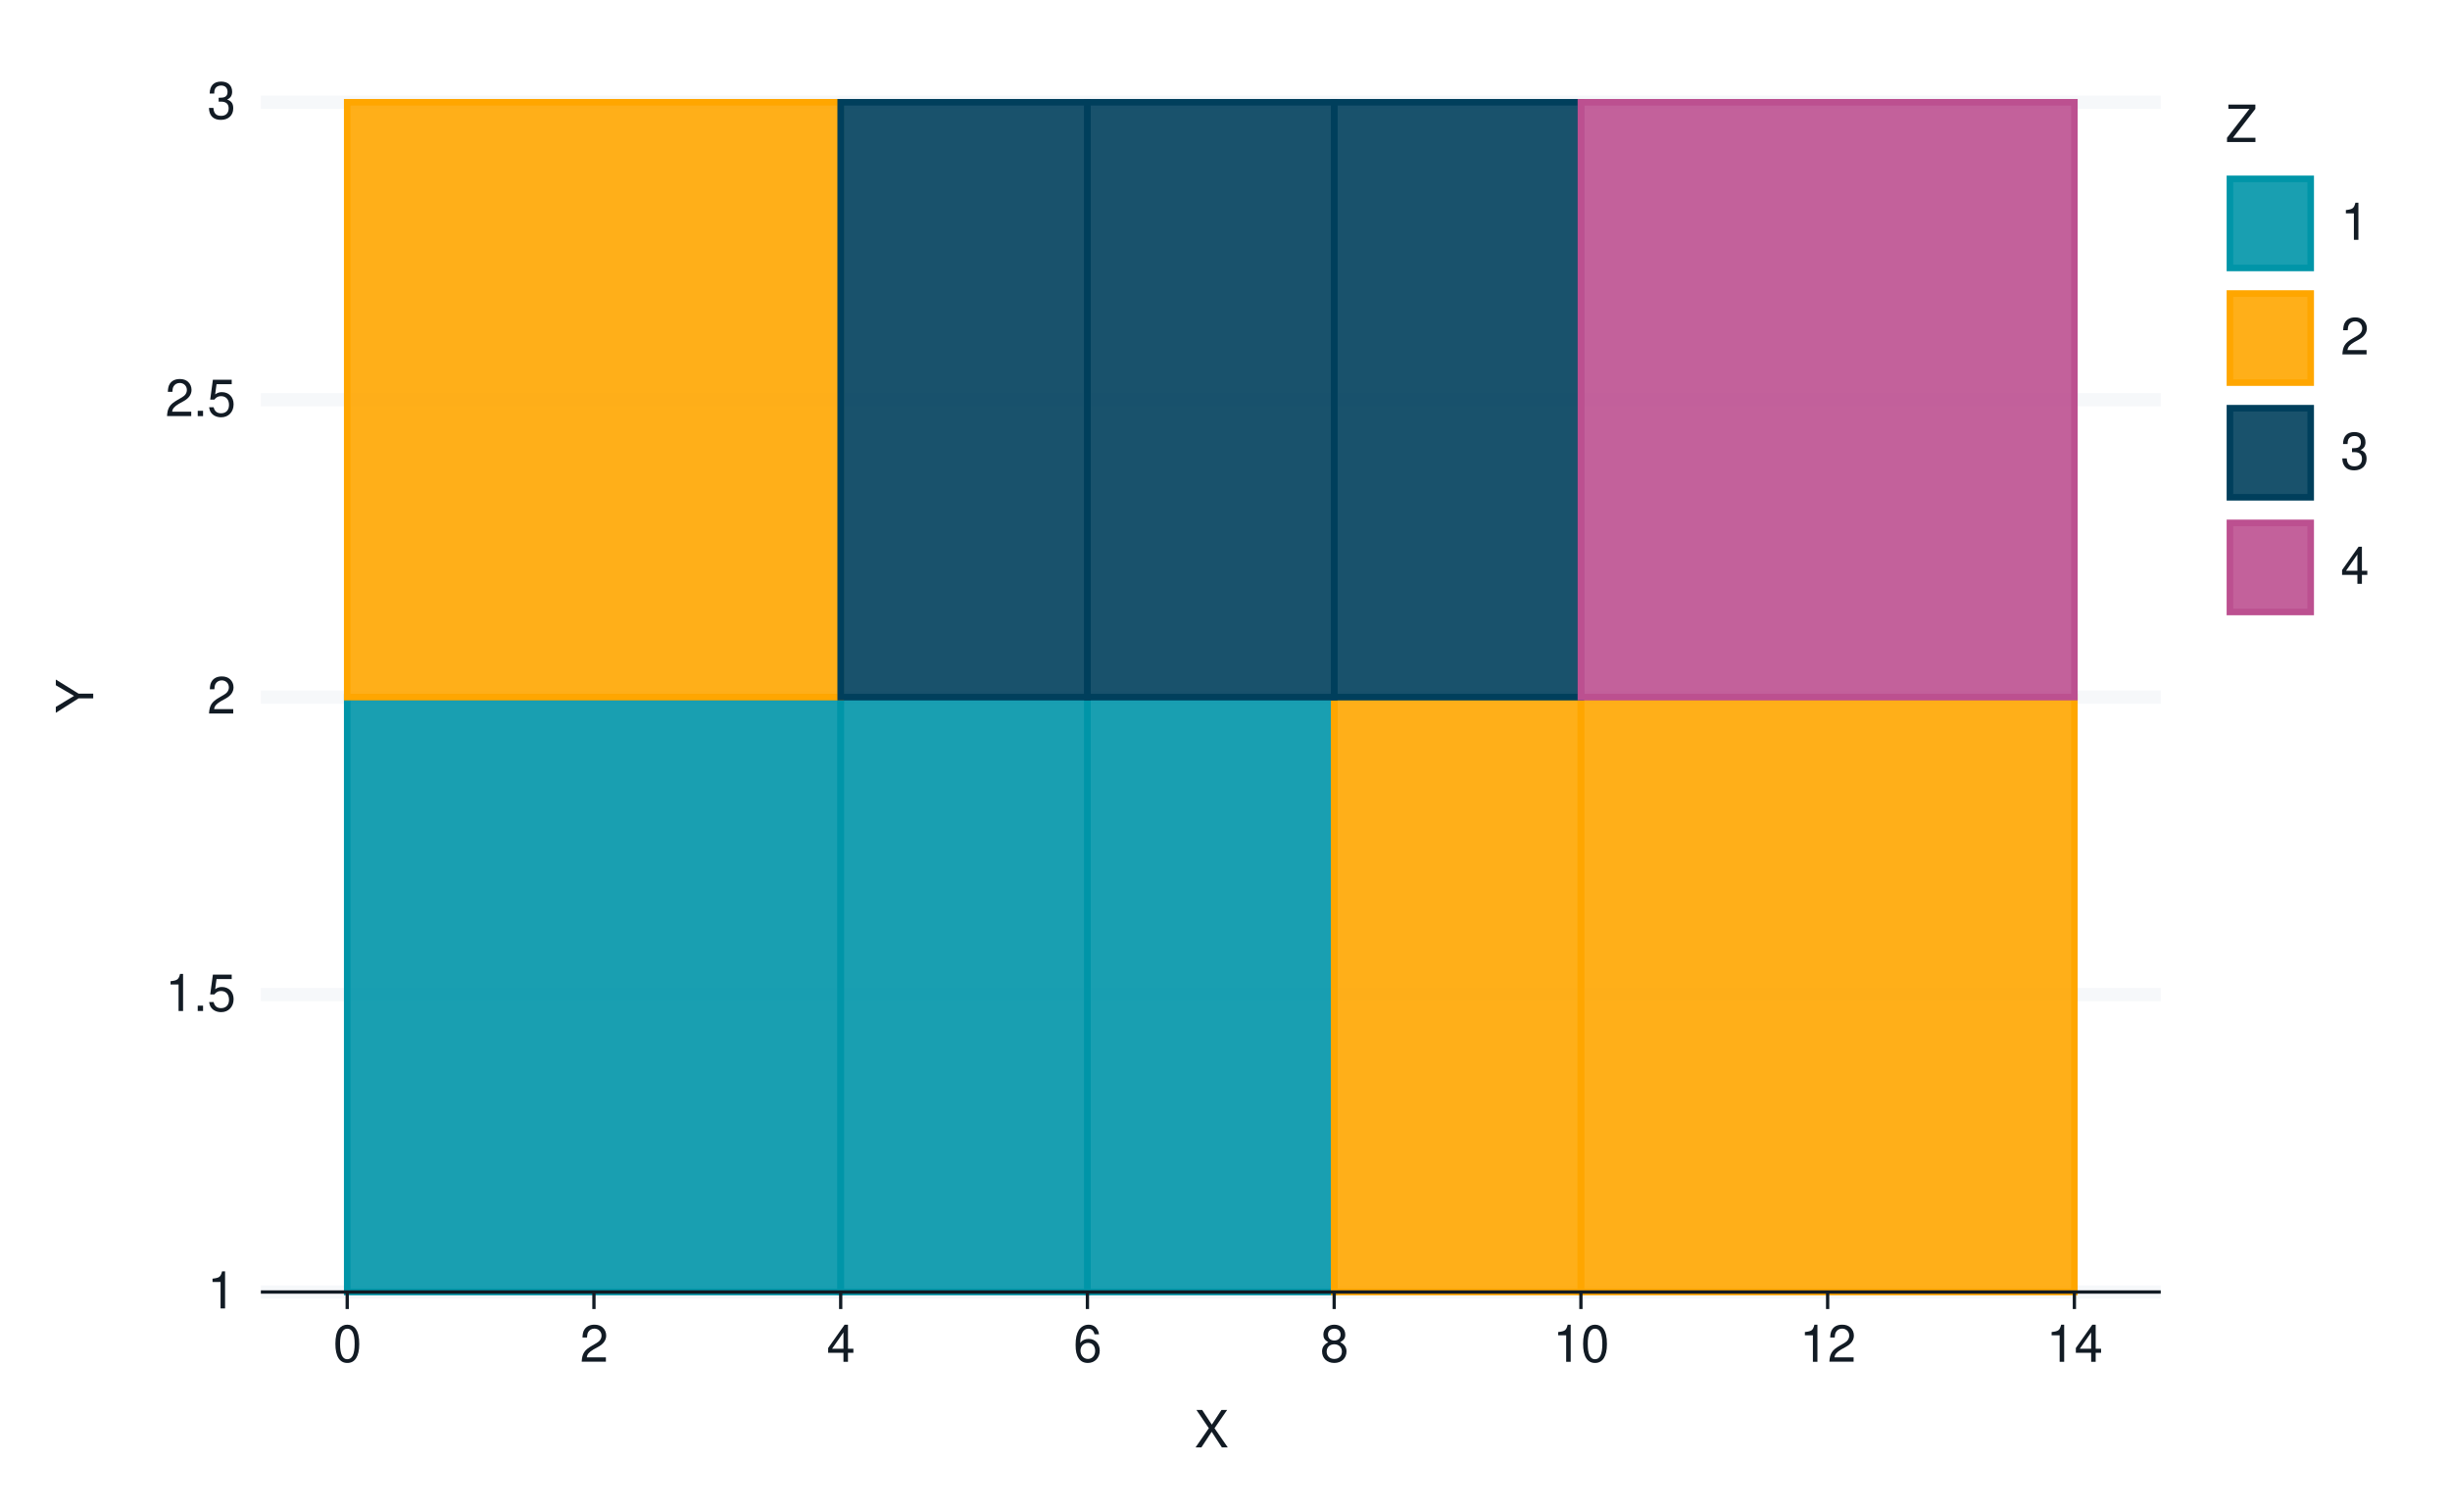
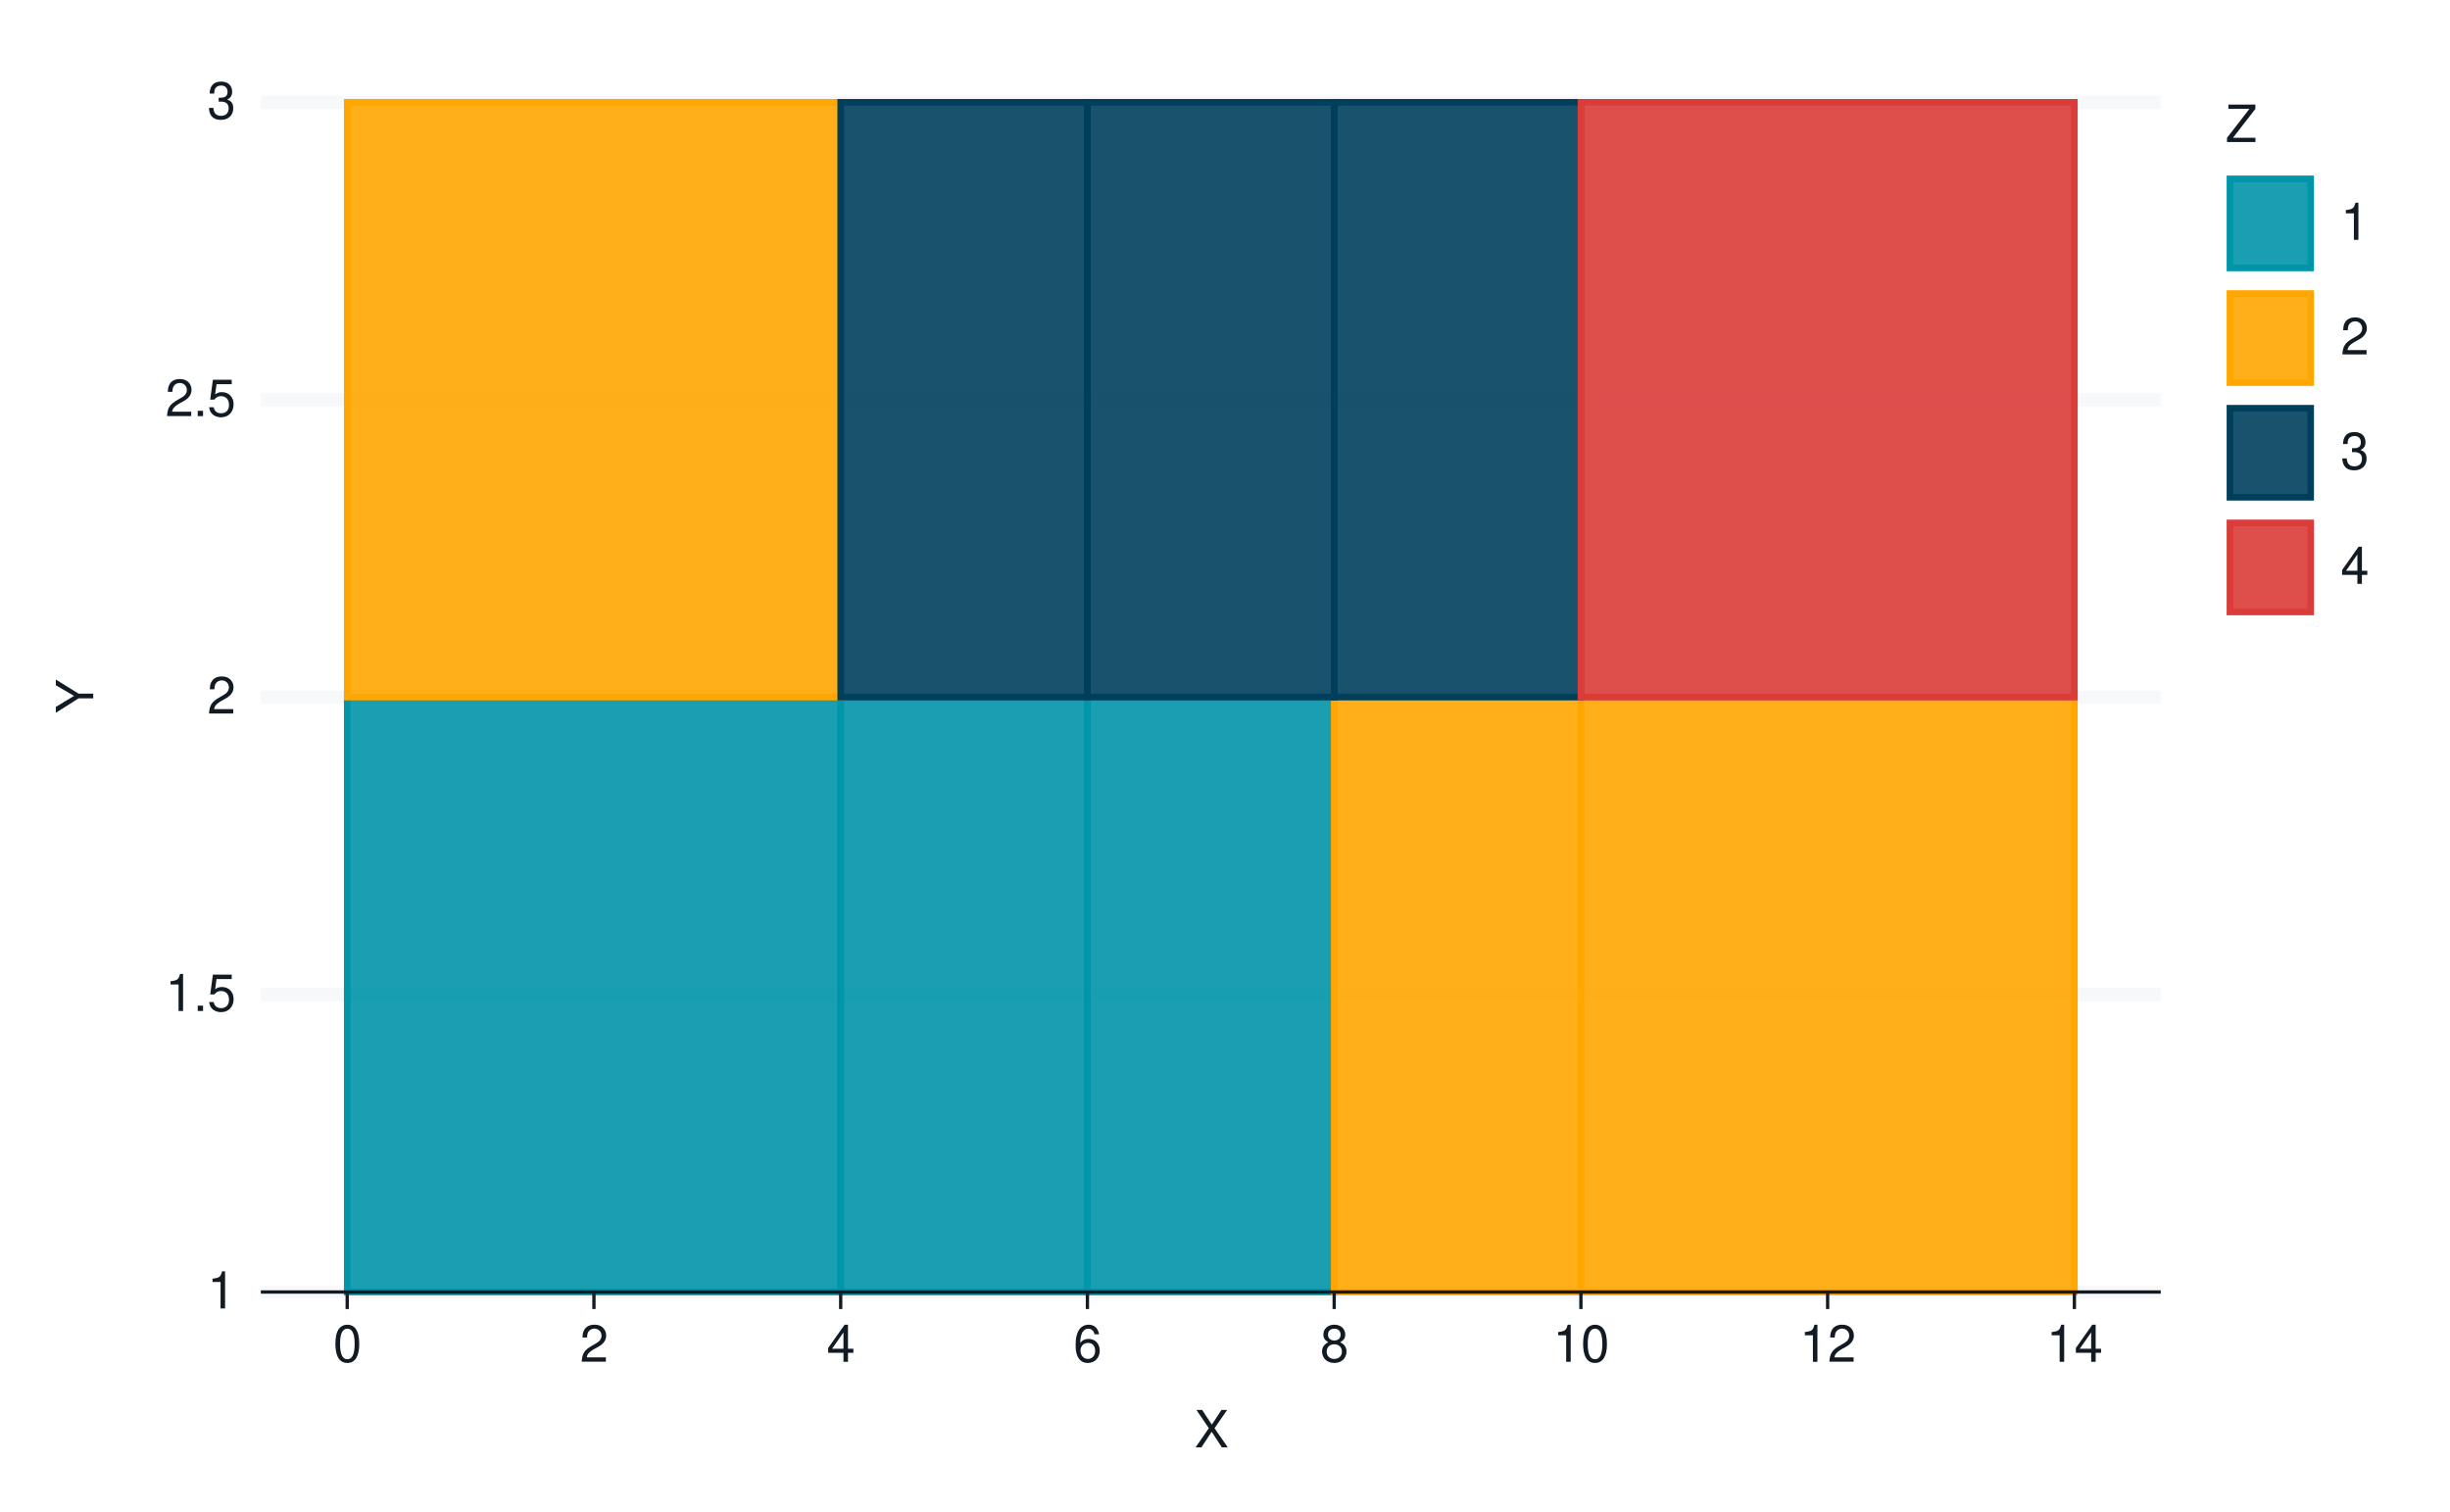
<svg xmlns="http://www.w3.org/2000/svg" xmlns:xlink="http://www.w3.org/1999/xlink" width="525pt" height="324pt" viewBox="0 0 525 324" version="1.1">
  <defs>
    <g>
      <symbol overflow="visible" id="glyph0-0">
        <path style="stroke:none;" d="" />
      </symbol>
      <symbol overflow="visible" id="glyph0-1">
        <path style="stroke:none;" d="M 2.844 -5.672 L 2.844 0 L 3.812 0 L 3.812 -7.953 L 3.172 -7.953 C 2.844 -6.734 2.625 -6.562 1.125 -6.375 L 1.125 -5.672 Z M 2.844 -5.672 " />
      </symbol>
      <symbol overflow="visible" id="glyph0-2">
        <path style="stroke:none;" d="M 2.094 -1.141 L 0.953 -1.141 L 0.953 0 L 2.094 0 Z M 2.094 -1.141 " />
      </symbol>
      <symbol overflow="visible" id="glyph0-3">
        <path style="stroke:none;" d="M 5.234 -7.797 L 1.203 -7.797 L 0.625 -3.547 L 1.516 -3.547 C 1.969 -4.094 2.344 -4.281 2.953 -4.281 C 4 -4.281 4.656 -3.562 4.656 -2.406 C 4.656 -1.281 4 -0.609 2.953 -0.609 C 2.094 -0.609 1.578 -1.031 1.359 -1.906 L 0.391 -1.906 C 0.516 -1.281 0.625 -0.969 0.859 -0.688 C 1.297 -0.094 2.094 0.25 2.969 0.25 C 4.547 0.25 5.641 -0.891 5.641 -2.547 C 5.641 -4.078 4.625 -5.141 3.125 -5.141 C 2.578 -5.141 2.141 -5 1.688 -4.656 L 1.984 -6.844 L 5.234 -6.844 Z M 5.234 -7.797 " />
      </symbol>
      <symbol overflow="visible" id="glyph0-4">
        <path style="stroke:none;" d="M 5.562 -0.953 L 1.469 -0.953 C 1.562 -1.609 1.906 -2.031 2.875 -2.625 L 3.969 -3.234 C 5.062 -3.844 5.625 -4.656 5.625 -5.625 C 5.625 -6.297 5.359 -6.906 4.891 -7.344 C 4.438 -7.75 3.859 -7.953 3.125 -7.953 C 2.141 -7.953 1.391 -7.594 0.969 -6.922 C 0.688 -6.5 0.578 -6 0.547 -5.203 L 1.516 -5.203 C 1.547 -5.734 1.609 -6.062 1.75 -6.328 C 2 -6.812 2.516 -7.109 3.094 -7.109 C 3.969 -7.109 4.625 -6.469 4.625 -5.609 C 4.625 -4.969 4.266 -4.422 3.578 -4.031 L 2.562 -3.438 C 0.938 -2.5 0.469 -1.75 0.375 -0.016 L 5.562 -0.016 Z M 5.562 -0.953 " />
      </symbol>
      <symbol overflow="visible" id="glyph0-5">
        <path style="stroke:none;" d="M 2.438 -3.656 L 2.953 -3.656 C 4.016 -3.656 4.578 -3.172 4.578 -2.219 C 4.578 -1.203 3.969 -0.609 2.969 -0.609 C 1.906 -0.609 1.391 -1.141 1.312 -2.312 L 0.359 -2.312 C 0.391 -1.672 0.5 -1.25 0.688 -0.906 C 1.094 -0.125 1.859 0.25 2.922 0.25 C 4.531 0.25 5.562 -0.719 5.562 -2.219 C 5.562 -3.234 5.188 -3.781 4.25 -4.109 C 4.969 -4.406 5.328 -4.969 5.328 -5.766 C 5.328 -7.125 4.438 -7.953 2.953 -7.953 C 1.391 -7.953 0.547 -7.078 0.516 -5.391 L 1.484 -5.391 C 1.5 -5.875 1.547 -6.156 1.656 -6.391 C 1.875 -6.844 2.359 -7.109 2.969 -7.109 C 3.828 -7.109 4.344 -6.594 4.344 -5.734 C 4.344 -5.172 4.141 -4.828 3.719 -4.641 C 3.453 -4.531 3.109 -4.484 2.438 -4.484 Z M 2.438 -3.656 " />
      </symbol>
      <symbol overflow="visible" id="glyph0-6">
        <path style="stroke:none;" d="M 3.031 -7.953 C 2.297 -7.953 1.641 -7.625 1.234 -7.078 C 0.719 -6.375 0.469 -5.328 0.469 -3.844 C 0.469 -1.172 1.359 0.25 3.031 0.25 C 4.672 0.25 5.578 -1.172 5.578 -3.781 C 5.578 -5.328 5.328 -6.359 4.812 -7.078 C 4.406 -7.641 3.766 -7.953 3.031 -7.953 Z M 3.031 -7.094 C 4.062 -7.094 4.594 -6.031 4.594 -3.875 C 4.594 -1.609 4.078 -0.547 3 -0.547 C 1.984 -0.547 1.469 -1.656 1.469 -3.844 C 1.469 -6.031 1.984 -7.094 3.031 -7.094 Z M 3.031 -7.094 " />
      </symbol>
      <symbol overflow="visible" id="glyph0-7">
        <path style="stroke:none;" d="M 3.594 -1.922 L 3.594 0 L 4.562 0 L 4.562 -1.922 L 5.719 -1.922 L 5.719 -2.797 L 4.562 -2.797 L 4.562 -7.953 L 3.844 -7.953 L 0.312 -2.953 L 0.312 -1.922 Z M 3.594 -2.797 L 1.156 -2.797 L 3.594 -6.297 Z M 3.594 -2.797 " />
      </symbol>
      <symbol overflow="visible" id="glyph0-8">
        <path style="stroke:none;" d="M 5.484 -5.891 C 5.297 -7.188 4.453 -7.953 3.266 -7.953 C 2.406 -7.953 1.641 -7.531 1.172 -6.812 C 0.688 -6.031 0.469 -5.078 0.469 -3.625 C 0.469 -2.281 0.656 -1.438 1.141 -0.734 C 1.547 -0.094 2.234 0.25 3.094 0.25 C 4.578 0.25 5.641 -0.859 5.641 -2.406 C 5.641 -3.875 4.656 -4.906 3.25 -4.906 C 2.484 -4.906 1.875 -4.625 1.469 -4.031 C 1.469 -6 2.094 -7.094 3.203 -7.094 C 3.891 -7.094 4.359 -6.656 4.516 -5.891 Z M 3.141 -4.047 C 4.062 -4.047 4.656 -3.391 4.656 -2.328 C 4.656 -1.328 4 -0.609 3.109 -0.609 C 2.203 -0.609 1.516 -1.359 1.516 -2.375 C 1.516 -3.359 2.172 -4.047 3.141 -4.047 Z M 3.141 -4.047 " />
      </symbol>
      <symbol overflow="visible" id="glyph0-9">
        <path style="stroke:none;" d="M 4.297 -4.188 C 5.109 -4.688 5.375 -5.078 5.375 -5.828 C 5.375 -7.078 4.406 -7.953 3.031 -7.953 C 1.656 -7.953 0.688 -7.078 0.688 -5.844 C 0.688 -5.078 0.938 -4.703 1.734 -4.188 C 0.844 -3.734 0.406 -3.094 0.406 -2.219 C 0.406 -0.766 1.469 0.25 3.031 0.25 C 4.562 0.25 5.641 -0.766 5.641 -2.219 C 5.641 -3.094 5.203 -3.734 4.297 -4.188 Z M 3.031 -7.094 C 3.844 -7.094 4.375 -6.594 4.375 -5.812 C 4.375 -5.062 3.844 -4.562 3.031 -4.562 C 2.203 -4.562 1.672 -5.062 1.672 -5.828 C 1.672 -6.594 2.203 -7.094 3.031 -7.094 Z M 3.031 -3.75 C 4 -3.75 4.656 -3.109 4.656 -2.188 C 4.656 -1.234 4 -0.609 3 -0.609 C 2.062 -0.609 1.391 -1.25 1.391 -2.172 C 1.391 -3.125 2.047 -3.75 3.031 -3.75 Z M 3.031 -3.75 " />
      </symbol>
      <symbol overflow="visible" id="glyph0-10">
        <path style="stroke:none;" d="M 4.297 -4.109 L 7 -8.016 L 5.781 -8.016 L 3.719 -4.875 L 1.656 -8.016 L 0.422 -8.016 L 3.078 -4.109 L 0.234 0 L 1.484 0 L 3.688 -3.344 L 5.875 0 L 7.141 0 Z M 4.297 -4.109 " />
      </symbol>
      <symbol overflow="visible" id="glyph0-11">
        <path style="stroke:none;" d="M 6.391 -8.016 L 0.609 -8.016 L 0.609 -7.109 L 5.125 -7.109 L 0.312 -0.906 L 0.312 0 L 6.406 0 L 6.406 -0.906 L 1.594 -0.906 L 6.391 -7.094 Z M 6.391 -8.016 " />
      </symbol>
      <symbol overflow="visible" id="glyph1-0">
        <path style="stroke:none;" d="" />
      </symbol>
      <symbol overflow="visible" id="glyph1-1">
        <path style="stroke:none;" d="M -3.141 -4.25 L -8.016 -7.266 L -8.016 -6.047 L -4.109 -3.766 L -8.016 -1.406 L -8.016 -0.141 L -3.141 -3.234 L 0 -3.234 L 0 -4.25 Z M -3.141 -4.25 " />
      </symbol>
    </g>
  </defs>
  <g id="surface194">
    <rect x="0" y="0" width="525" height="324" style="fill:rgb(100%,100%,100%);fill-opacity:1;stroke:none;" />
    <path style="fill:none;stroke-width:1.067;stroke-linecap:round;stroke-linejoin:round;stroke:rgb(100%,100%,100%);stroke-opacity:1;stroke-miterlimit:10;" d="M 0 324 L 525 324 L 525 0 L 0 0 Z M 0 324 " />
    <path style="fill-rule:nonzero;fill:rgb(100%,100%,100%);fill-opacity:1;stroke-width:1.067;stroke-linecap:round;stroke-linejoin:round;stroke:rgb(100%,100%,100%);stroke-opacity:1;stroke-miterlimit:10;" d="M 55.898 276.883 L 463.016 276.883 L 463.016 21.918 L 55.898 21.918 Z M 55.898 276.883 " />
    <path style="fill:none;stroke-width:2.838;stroke-linecap:butt;stroke-linejoin:round;stroke:rgb(96.471%,97.255%,98.039%);stroke-opacity:1;stroke-miterlimit:10;" d="M 55.898 276.883 L 463.016 276.883 " />
    <path style="fill:none;stroke-width:2.838;stroke-linecap:butt;stroke-linejoin:round;stroke:rgb(96.471%,97.255%,98.039%);stroke-opacity:1;stroke-miterlimit:10;" d="M 55.898 213.141 L 463.016 213.141 " />
    <path style="fill:none;stroke-width:2.838;stroke-linecap:butt;stroke-linejoin:round;stroke:rgb(96.471%,97.255%,98.039%);stroke-opacity:1;stroke-miterlimit:10;" d="M 55.898 149.398 L 463.016 149.398 " />
    <path style="fill:none;stroke-width:2.838;stroke-linecap:butt;stroke-linejoin:round;stroke:rgb(96.471%,97.255%,98.039%);stroke-opacity:1;stroke-miterlimit:10;" d="M 55.898 85.66 L 463.016 85.66 " />
    <path style="fill:none;stroke-width:2.838;stroke-linecap:butt;stroke-linejoin:round;stroke:rgb(96.471%,97.255%,98.039%);stroke-opacity:1;stroke-miterlimit:10;" d="M 55.898 21.918 L 463.016 21.918 " />
    <path style="fill-rule:nonzero;fill:rgb(0%,58.431%,65.882%);fill-opacity:0.902;stroke-width:1.408;stroke-linecap:butt;stroke-linejoin:miter;stroke:rgb(0%,58.431%,65.882%);stroke-opacity:1;stroke-miterlimit:10;" d="M 74.402 276.883 L 180.148 276.883 L 180.148 149.402 L 74.402 149.402 Z M 74.402 276.883 " />
    <path style="fill-rule:nonzero;fill:rgb(0%,58.431%,65.882%);fill-opacity:0.902;stroke-width:1.408;stroke-linecap:butt;stroke-linejoin:miter;stroke:rgb(0%,58.431%,65.882%);stroke-opacity:1;stroke-miterlimit:10;" d="M 180.148 276.883 L 233.02 276.883 L 233.02 149.402 L 180.148 149.402 Z M 180.148 276.883 " />
    <path style="fill-rule:nonzero;fill:rgb(0%,58.431%,65.882%);fill-opacity:0.902;stroke-width:1.408;stroke-linecap:butt;stroke-linejoin:miter;stroke:rgb(0%,58.431%,65.882%);stroke-opacity:1;stroke-miterlimit:10;" d="M 233.02 276.883 L 285.891 276.883 L 285.891 149.402 L 233.02 149.402 Z M 233.02 276.883 " />
    <path style="fill-rule:nonzero;fill:rgb(100%,65.098%,0%);fill-opacity:0.902;stroke-width:1.408;stroke-linecap:butt;stroke-linejoin:miter;stroke:rgb(100%,65.098%,0%);stroke-opacity:1;stroke-miterlimit:10;" d="M 285.895 276.883 L 338.766 276.883 L 338.766 149.402 L 285.895 149.402 Z M 285.895 276.883 " />
    <path style="fill-rule:nonzero;fill:rgb(100%,65.098%,0%);fill-opacity:0.902;stroke-width:1.408;stroke-linecap:butt;stroke-linejoin:miter;stroke:rgb(100%,65.098%,0%);stroke-opacity:1;stroke-miterlimit:10;" d="M 338.766 276.883 L 444.512 276.883 L 444.512 149.402 L 338.766 149.402 Z M 338.766 276.883 " />
    <path style="fill-rule:nonzero;fill:rgb(100%,65.098%,0%);fill-opacity:0.902;stroke-width:1.408;stroke-linecap:butt;stroke-linejoin:miter;stroke:rgb(100%,65.098%,0%);stroke-opacity:1;stroke-miterlimit:10;" d="M 74.402 149.398 L 180.148 149.398 L 180.148 21.918 L 74.402 21.918 Z M 74.402 149.398 " />
    <path style="fill-rule:nonzero;fill:rgb(0%,24.706%,36.078%);fill-opacity:0.902;stroke-width:1.408;stroke-linecap:butt;stroke-linejoin:miter;stroke:rgb(0%,24.706%,36.078%);stroke-opacity:1;stroke-miterlimit:10;" d="M 180.148 149.398 L 233.02 149.398 L 233.02 21.918 L 180.148 21.918 Z M 180.148 149.398 " />
    <path style="fill-rule:nonzero;fill:rgb(0%,24.706%,36.078%);fill-opacity:0.902;stroke-width:1.408;stroke-linecap:butt;stroke-linejoin:miter;stroke:rgb(0%,24.706%,36.078%);stroke-opacity:1;stroke-miterlimit:10;" d="M 233.02 149.398 L 285.891 149.398 L 285.891 21.918 L 233.02 21.918 Z M 233.02 149.398 " />
    <path style="fill-rule:nonzero;fill:rgb(0%,24.706%,36.078%);fill-opacity:0.902;stroke-width:1.408;stroke-linecap:butt;stroke-linejoin:miter;stroke:rgb(0%,24.706%,36.078%);stroke-opacity:1;stroke-miterlimit:10;" d="M 285.895 149.398 L 338.766 149.398 L 338.766 21.918 L 285.895 21.918 Z M 285.895 149.398 " />
-     <path style="fill-rule:nonzero;fill:rgb(73.725%,31.373%,56.471%);fill-opacity:0.902;stroke-width:1.408;stroke-linecap:butt;stroke-linejoin:miter;stroke:rgb(73.725%,31.373%,56.471%);stroke-opacity:1;stroke-miterlimit:10;" d="M 338.766 149.398 L 444.512 149.398 L 444.512 21.918 L 338.766 21.918 Z M 338.766 149.398 " />
+     <path style="fill-rule:nonzero;fill:rgb(85.49%,23.529%,22.353%);fill-opacity:0.902;stroke-width:1.408;stroke-linecap:butt;stroke-linejoin:miter;stroke:rgb(85.49%,23.529%,22.353%);stroke-opacity:1;stroke-miterlimit:10;" d="M 338.766 149.398 L 444.512 149.398 L 444.512 21.918 L 338.766 21.918 Z M 338.766 149.398 " />
    <g style="fill:rgb(7.059%,10.588%,14.118%);fill-opacity:1;">
      <use xlink:href="#glyph0-1" x="44.418" y="280.401" />
    </g>
    <g style="fill:rgb(7.059%,10.588%,14.118%);fill-opacity:1;">
      <use xlink:href="#glyph0-1" x="35.418" y="216.659" />
      <use xlink:href="#glyph0-2" x="41.418" y="216.659" />
      <use xlink:href="#glyph0-3" x="44.418" y="216.659" />
    </g>
    <g style="fill:rgb(7.059%,10.588%,14.118%);fill-opacity:1;">
      <use xlink:href="#glyph0-4" x="44.418" y="152.917" />
    </g>
    <g style="fill:rgb(7.059%,10.588%,14.118%);fill-opacity:1;">
      <use xlink:href="#glyph0-4" x="35.418" y="89.179" />
      <use xlink:href="#glyph0-2" x="41.418" y="89.179" />
      <use xlink:href="#glyph0-3" x="44.418" y="89.179" />
    </g>
    <g style="fill:rgb(7.059%,10.588%,14.118%);fill-opacity:1;">
      <use xlink:href="#glyph0-5" x="44.418" y="25.437" />
    </g>
    <path style="fill:none;stroke-width:0.704;stroke-linecap:butt;stroke-linejoin:round;stroke:rgb(7.059%,10.588%,14.118%);stroke-opacity:1;stroke-miterlimit:10;" d="M 55.898 276.883 L 463.016 276.883 " />
    <path style="fill:none;stroke-width:0.704;stroke-linecap:butt;stroke-linejoin:round;stroke:rgb(7.059%,10.588%,14.118%);stroke-opacity:1;stroke-miterlimit:10;" d="M 74.402 280.535 L 74.402 276.883 " />
    <path style="fill:none;stroke-width:0.704;stroke-linecap:butt;stroke-linejoin:round;stroke:rgb(7.059%,10.588%,14.118%);stroke-opacity:1;stroke-miterlimit:10;" d="M 127.273 280.535 L 127.273 276.883 " />
    <path style="fill:none;stroke-width:0.704;stroke-linecap:butt;stroke-linejoin:round;stroke:rgb(7.059%,10.588%,14.118%);stroke-opacity:1;stroke-miterlimit:10;" d="M 180.148 280.535 L 180.148 276.883 " />
    <path style="fill:none;stroke-width:0.704;stroke-linecap:butt;stroke-linejoin:round;stroke:rgb(7.059%,10.588%,14.118%);stroke-opacity:1;stroke-miterlimit:10;" d="M 233.02 280.535 L 233.02 276.883 " />
    <path style="fill:none;stroke-width:0.704;stroke-linecap:butt;stroke-linejoin:round;stroke:rgb(7.059%,10.588%,14.118%);stroke-opacity:1;stroke-miterlimit:10;" d="M 285.895 280.535 L 285.895 276.883 " />
    <path style="fill:none;stroke-width:0.704;stroke-linecap:butt;stroke-linejoin:round;stroke:rgb(7.059%,10.588%,14.118%);stroke-opacity:1;stroke-miterlimit:10;" d="M 338.766 280.535 L 338.766 276.883 " />
    <path style="fill:none;stroke-width:0.704;stroke-linecap:butt;stroke-linejoin:round;stroke:rgb(7.059%,10.588%,14.118%);stroke-opacity:1;stroke-miterlimit:10;" d="M 391.637 280.535 L 391.637 276.883 " />
    <path style="fill:none;stroke-width:0.704;stroke-linecap:butt;stroke-linejoin:round;stroke:rgb(7.059%,10.588%,14.118%);stroke-opacity:1;stroke-miterlimit:10;" d="M 444.512 280.535 L 444.512 276.883 " />
    <g style="fill:rgb(7.059%,10.588%,14.118%);fill-opacity:1;">
      <use xlink:href="#glyph0-6" x="71.402" y="291.839" />
    </g>
    <g style="fill:rgb(7.059%,10.588%,14.118%);fill-opacity:1;">
      <use xlink:href="#glyph0-4" x="124.273" y="291.839" />
    </g>
    <g style="fill:rgb(7.059%,10.588%,14.118%);fill-opacity:1;">
      <use xlink:href="#glyph0-7" x="177.148" y="291.839" />
    </g>
    <g style="fill:rgb(7.059%,10.588%,14.118%);fill-opacity:1;">
      <use xlink:href="#glyph0-8" x="230.02" y="291.839" />
    </g>
    <g style="fill:rgb(7.059%,10.588%,14.118%);fill-opacity:1;">
      <use xlink:href="#glyph0-9" x="282.895" y="291.839" />
    </g>
    <g style="fill:rgb(7.059%,10.588%,14.118%);fill-opacity:1;">
      <use xlink:href="#glyph0-1" x="332.766" y="291.839" />
      <use xlink:href="#glyph0-6" x="338.766" y="291.839" />
    </g>
    <g style="fill:rgb(7.059%,10.588%,14.118%);fill-opacity:1;">
      <use xlink:href="#glyph0-1" x="385.637" y="291.839" />
      <use xlink:href="#glyph0-4" x="391.637" y="291.839" />
    </g>
    <g style="fill:rgb(7.059%,10.588%,14.118%);fill-opacity:1;">
      <use xlink:href="#glyph0-1" x="438.512" y="291.839" />
      <use xlink:href="#glyph0-7" x="444.512" y="291.839" />
    </g>
    <g style="fill:rgb(7.059%,10.588%,14.118%);fill-opacity:1;">
      <use xlink:href="#glyph0-10" x="255.957" y="310.183" />
    </g>
    <g style="fill:rgb(7.059%,10.588%,14.118%);fill-opacity:1;">
      <use xlink:href="#glyph1-1" x="19.976" y="152.898" />
    </g>
    <path style="fill-rule:nonzero;fill:rgb(100%,100%,100%);fill-opacity:1;stroke-width:1.067;stroke-linecap:round;stroke-linejoin:round;stroke:rgb(100%,100%,100%);stroke-opacity:1;stroke-miterlimit:10;" d="M 468.684 140.301 L 503.082 140.301 L 503.082 21.918 L 468.684 21.918 Z M 468.684 140.301 " />
    <g style="fill:rgb(7.059%,10.588%,14.118%);fill-opacity:1;">
      <use xlink:href="#glyph0-11" x="476.902" y="30.437" />
    </g>
    <path style="fill-rule:nonzero;fill:rgb(100%,100%,100%);fill-opacity:1;stroke-width:1.067;stroke-linecap:round;stroke-linejoin:round;stroke:rgb(100%,100%,100%);stroke-opacity:1;stroke-miterlimit:10;" d="M 476.902 58.355 L 496.082 58.355 L 496.082 37.398 L 476.902 37.398 Z M 476.902 58.355 " />
    <path style="fill-rule:nonzero;fill:rgb(0%,58.431%,65.882%);fill-opacity:0.902;stroke-width:1.408;stroke-linecap:butt;stroke-linejoin:miter;stroke:rgb(0%,58.431%,65.882%);stroke-opacity:1;stroke-miterlimit:10;" d="M 477.84 57.422 L 495.148 57.422 L 495.148 38.332 L 477.84 38.332 Z M 477.84 57.422 " />
    <path style="fill-rule:nonzero;fill:rgb(100%,100%,100%);fill-opacity:1;stroke-width:1.067;stroke-linecap:round;stroke-linejoin:round;stroke:rgb(100%,100%,100%);stroke-opacity:1;stroke-miterlimit:10;" d="M 476.902 82.93 L 496.082 82.93 L 496.082 61.973 L 476.902 61.973 Z M 476.902 82.93 " />
    <path style="fill-rule:nonzero;fill:rgb(100%,65.098%,0%);fill-opacity:0.902;stroke-width:1.408;stroke-linecap:butt;stroke-linejoin:miter;stroke:rgb(100%,65.098%,0%);stroke-opacity:1;stroke-miterlimit:10;" d="M 477.84 81.996 L 495.148 81.996 L 495.148 62.906 L 477.84 62.906 Z M 477.84 81.996 " />
    <path style="fill-rule:nonzero;fill:rgb(100%,100%,100%);fill-opacity:1;stroke-width:1.067;stroke-linecap:round;stroke-linejoin:round;stroke:rgb(100%,100%,100%);stroke-opacity:1;stroke-miterlimit:10;" d="M 476.902 107.508 L 496.082 107.508 L 496.082 86.551 L 476.902 86.551 Z M 476.902 107.508 " />
    <path style="fill-rule:nonzero;fill:rgb(0%,24.706%,36.078%);fill-opacity:0.902;stroke-width:1.408;stroke-linecap:butt;stroke-linejoin:miter;stroke:rgb(0%,24.706%,36.078%);stroke-opacity:1;stroke-miterlimit:10;" d="M 477.84 106.57 L 495.148 106.57 L 495.148 87.48 L 477.84 87.48 Z M 477.84 106.57 " />
    <path style="fill-rule:nonzero;fill:rgb(100%,100%,100%);fill-opacity:1;stroke-width:1.067;stroke-linecap:round;stroke-linejoin:round;stroke:rgb(100%,100%,100%);stroke-opacity:1;stroke-miterlimit:10;" d="M 476.902 132.082 L 496.082 132.082 L 496.082 111.125 L 476.902 111.125 Z M 476.902 132.082 " />
-     <path style="fill-rule:nonzero;fill:rgb(73.725%,31.373%,56.471%);fill-opacity:0.902;stroke-width:1.408;stroke-linecap:butt;stroke-linejoin:miter;stroke:rgb(73.725%,31.373%,56.471%);stroke-opacity:1;stroke-miterlimit:10;" d="M 477.84 131.148 L 495.148 131.148 L 495.148 112.059 L 477.84 112.059 Z M 477.84 131.148 " />
+     <path style="fill-rule:nonzero;fill:rgb(85.49%,23.529%,22.353%);fill-opacity:0.902;stroke-width:1.408;stroke-linecap:butt;stroke-linejoin:miter;stroke:rgb(85.49%,23.529%,22.353%);stroke-opacity:1;stroke-miterlimit:10;" d="M 477.84 131.148 L 495.148 131.148 L 495.148 112.059 L 477.84 112.059 Z M 477.84 131.148 " />
    <g style="fill:rgb(7.059%,10.588%,14.118%);fill-opacity:1;">
      <use xlink:href="#glyph0-1" x="501.562" y="51.394" />
    </g>
    <g style="fill:rgb(7.059%,10.588%,14.118%);fill-opacity:1;">
      <use xlink:href="#glyph0-4" x="501.562" y="75.972" />
    </g>
    <g style="fill:rgb(7.059%,10.588%,14.118%);fill-opacity:1;">
      <use xlink:href="#glyph0-5" x="501.562" y="100.546" />
    </g>
    <g style="fill:rgb(7.059%,10.588%,14.118%);fill-opacity:1;">
      <use xlink:href="#glyph0-7" x="501.562" y="125.12" />
    </g>
  </g>
</svg>
